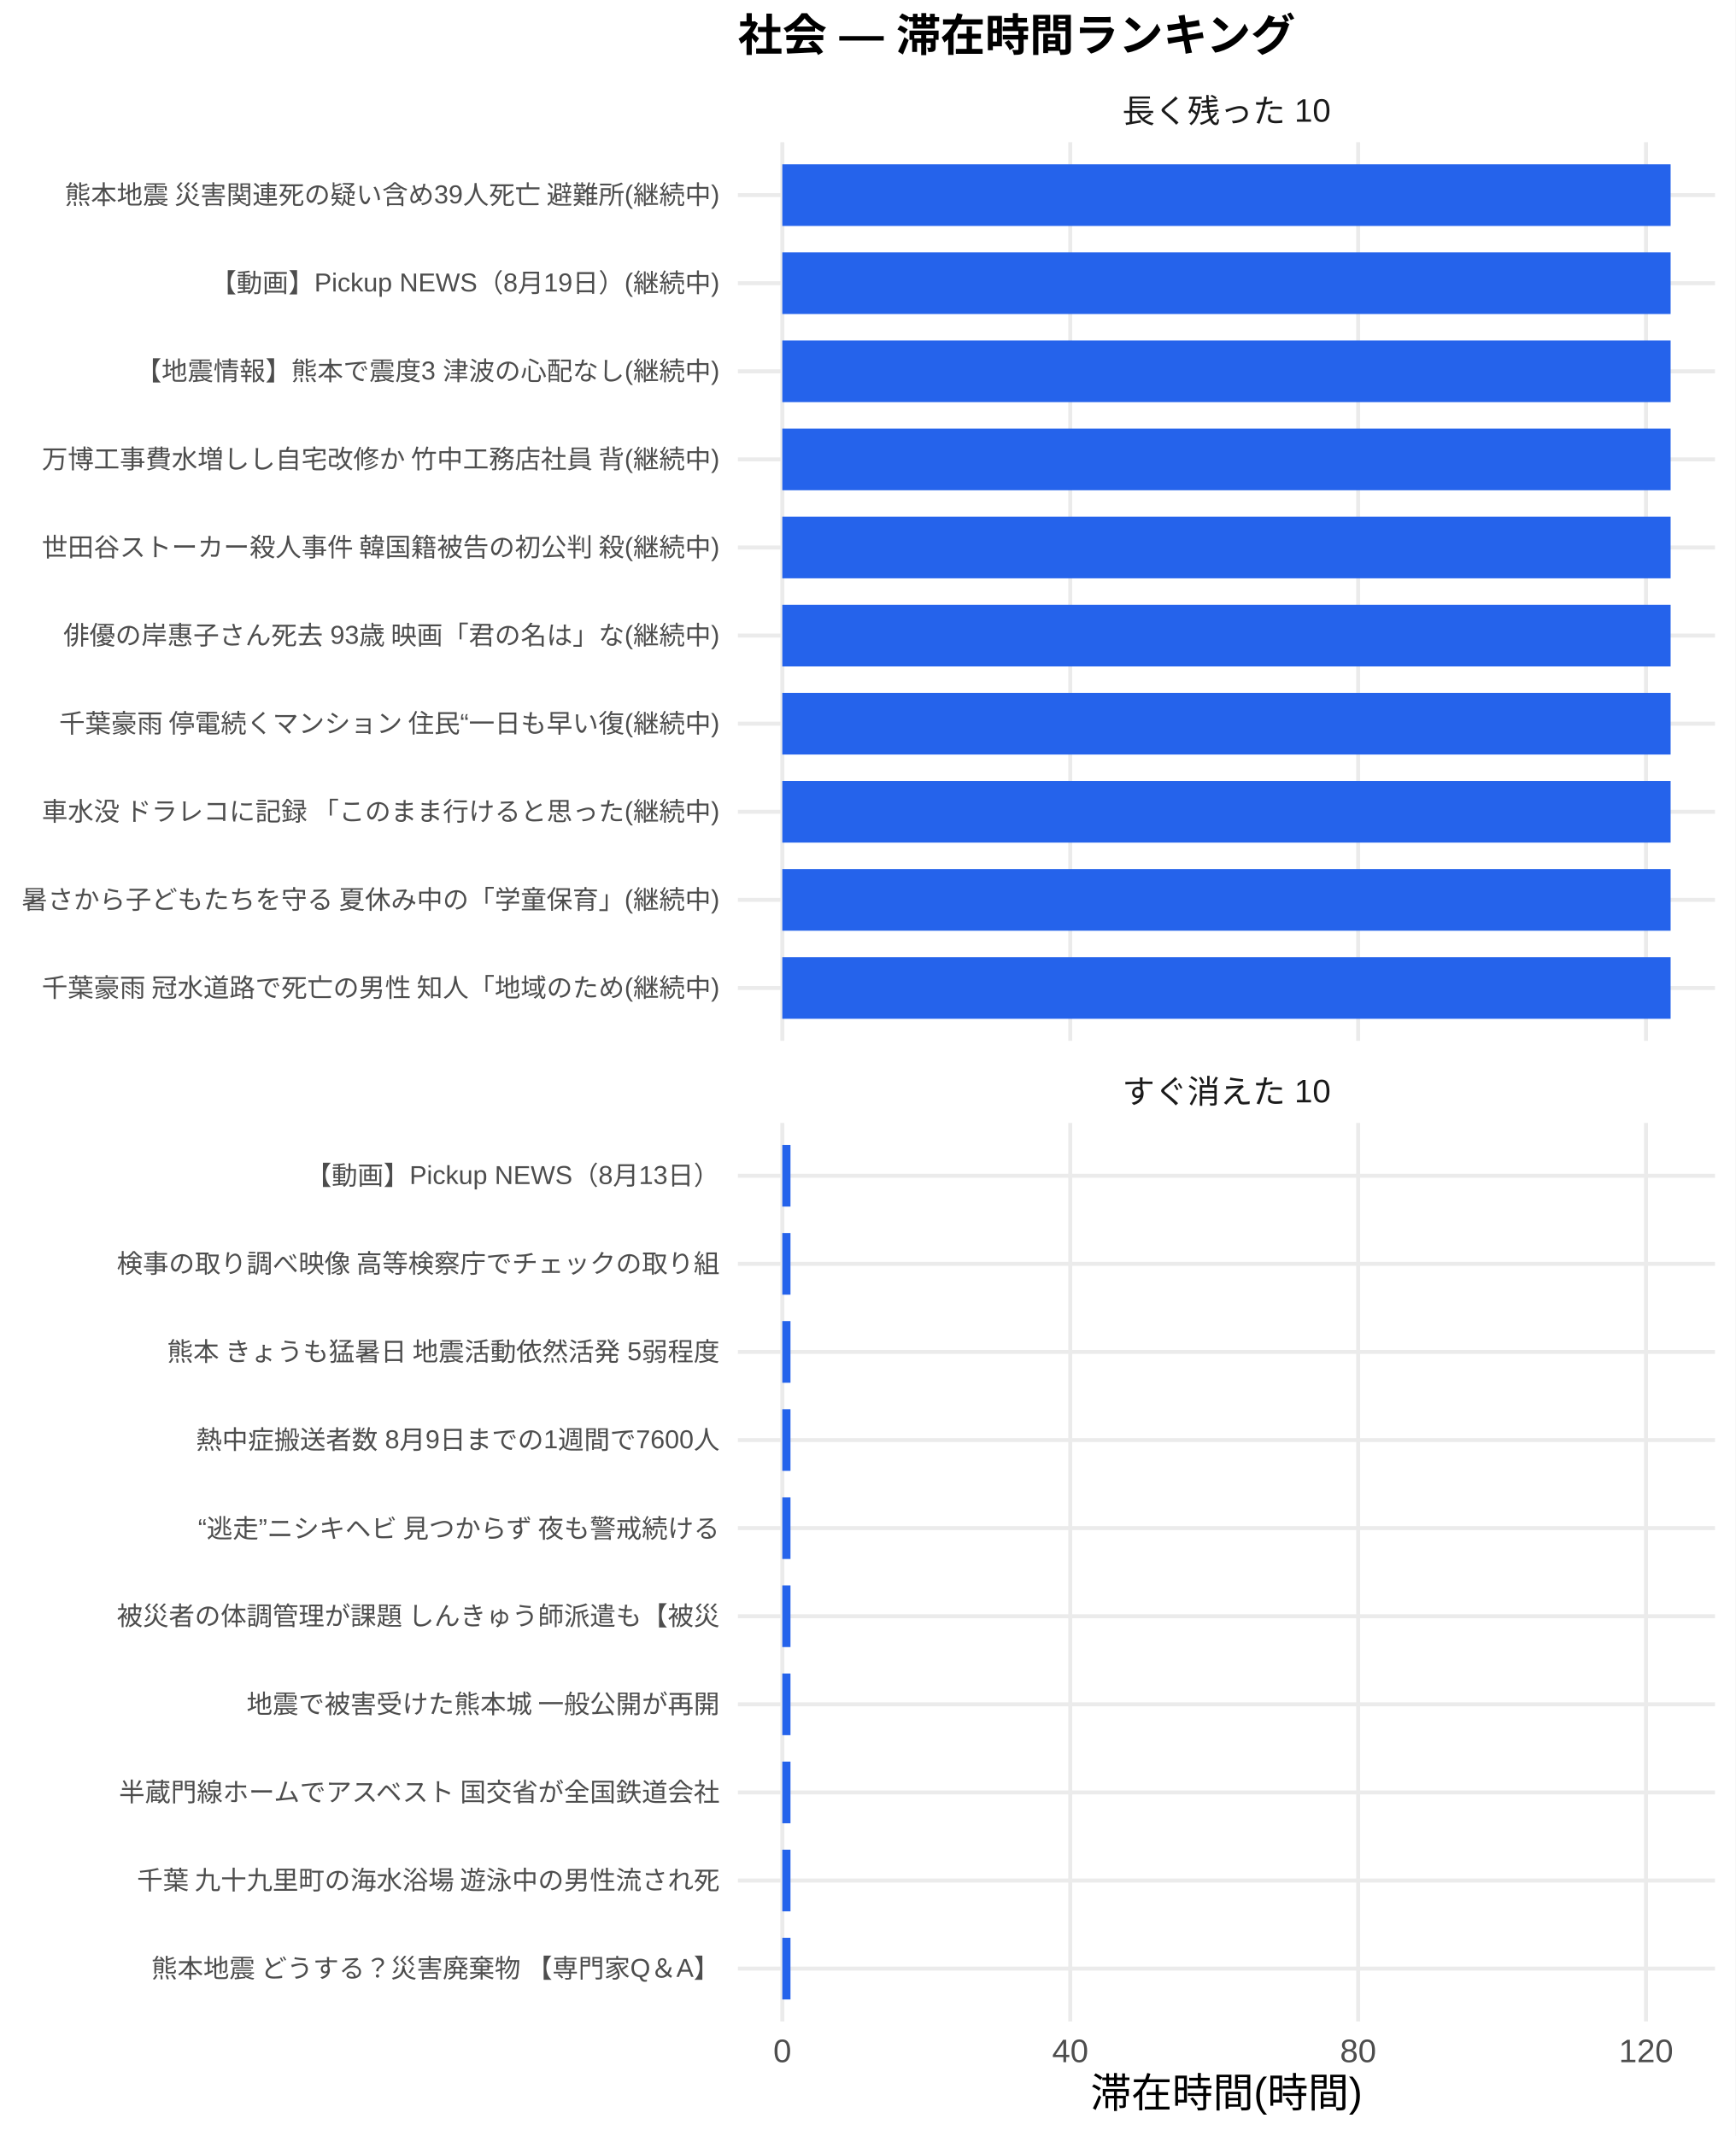
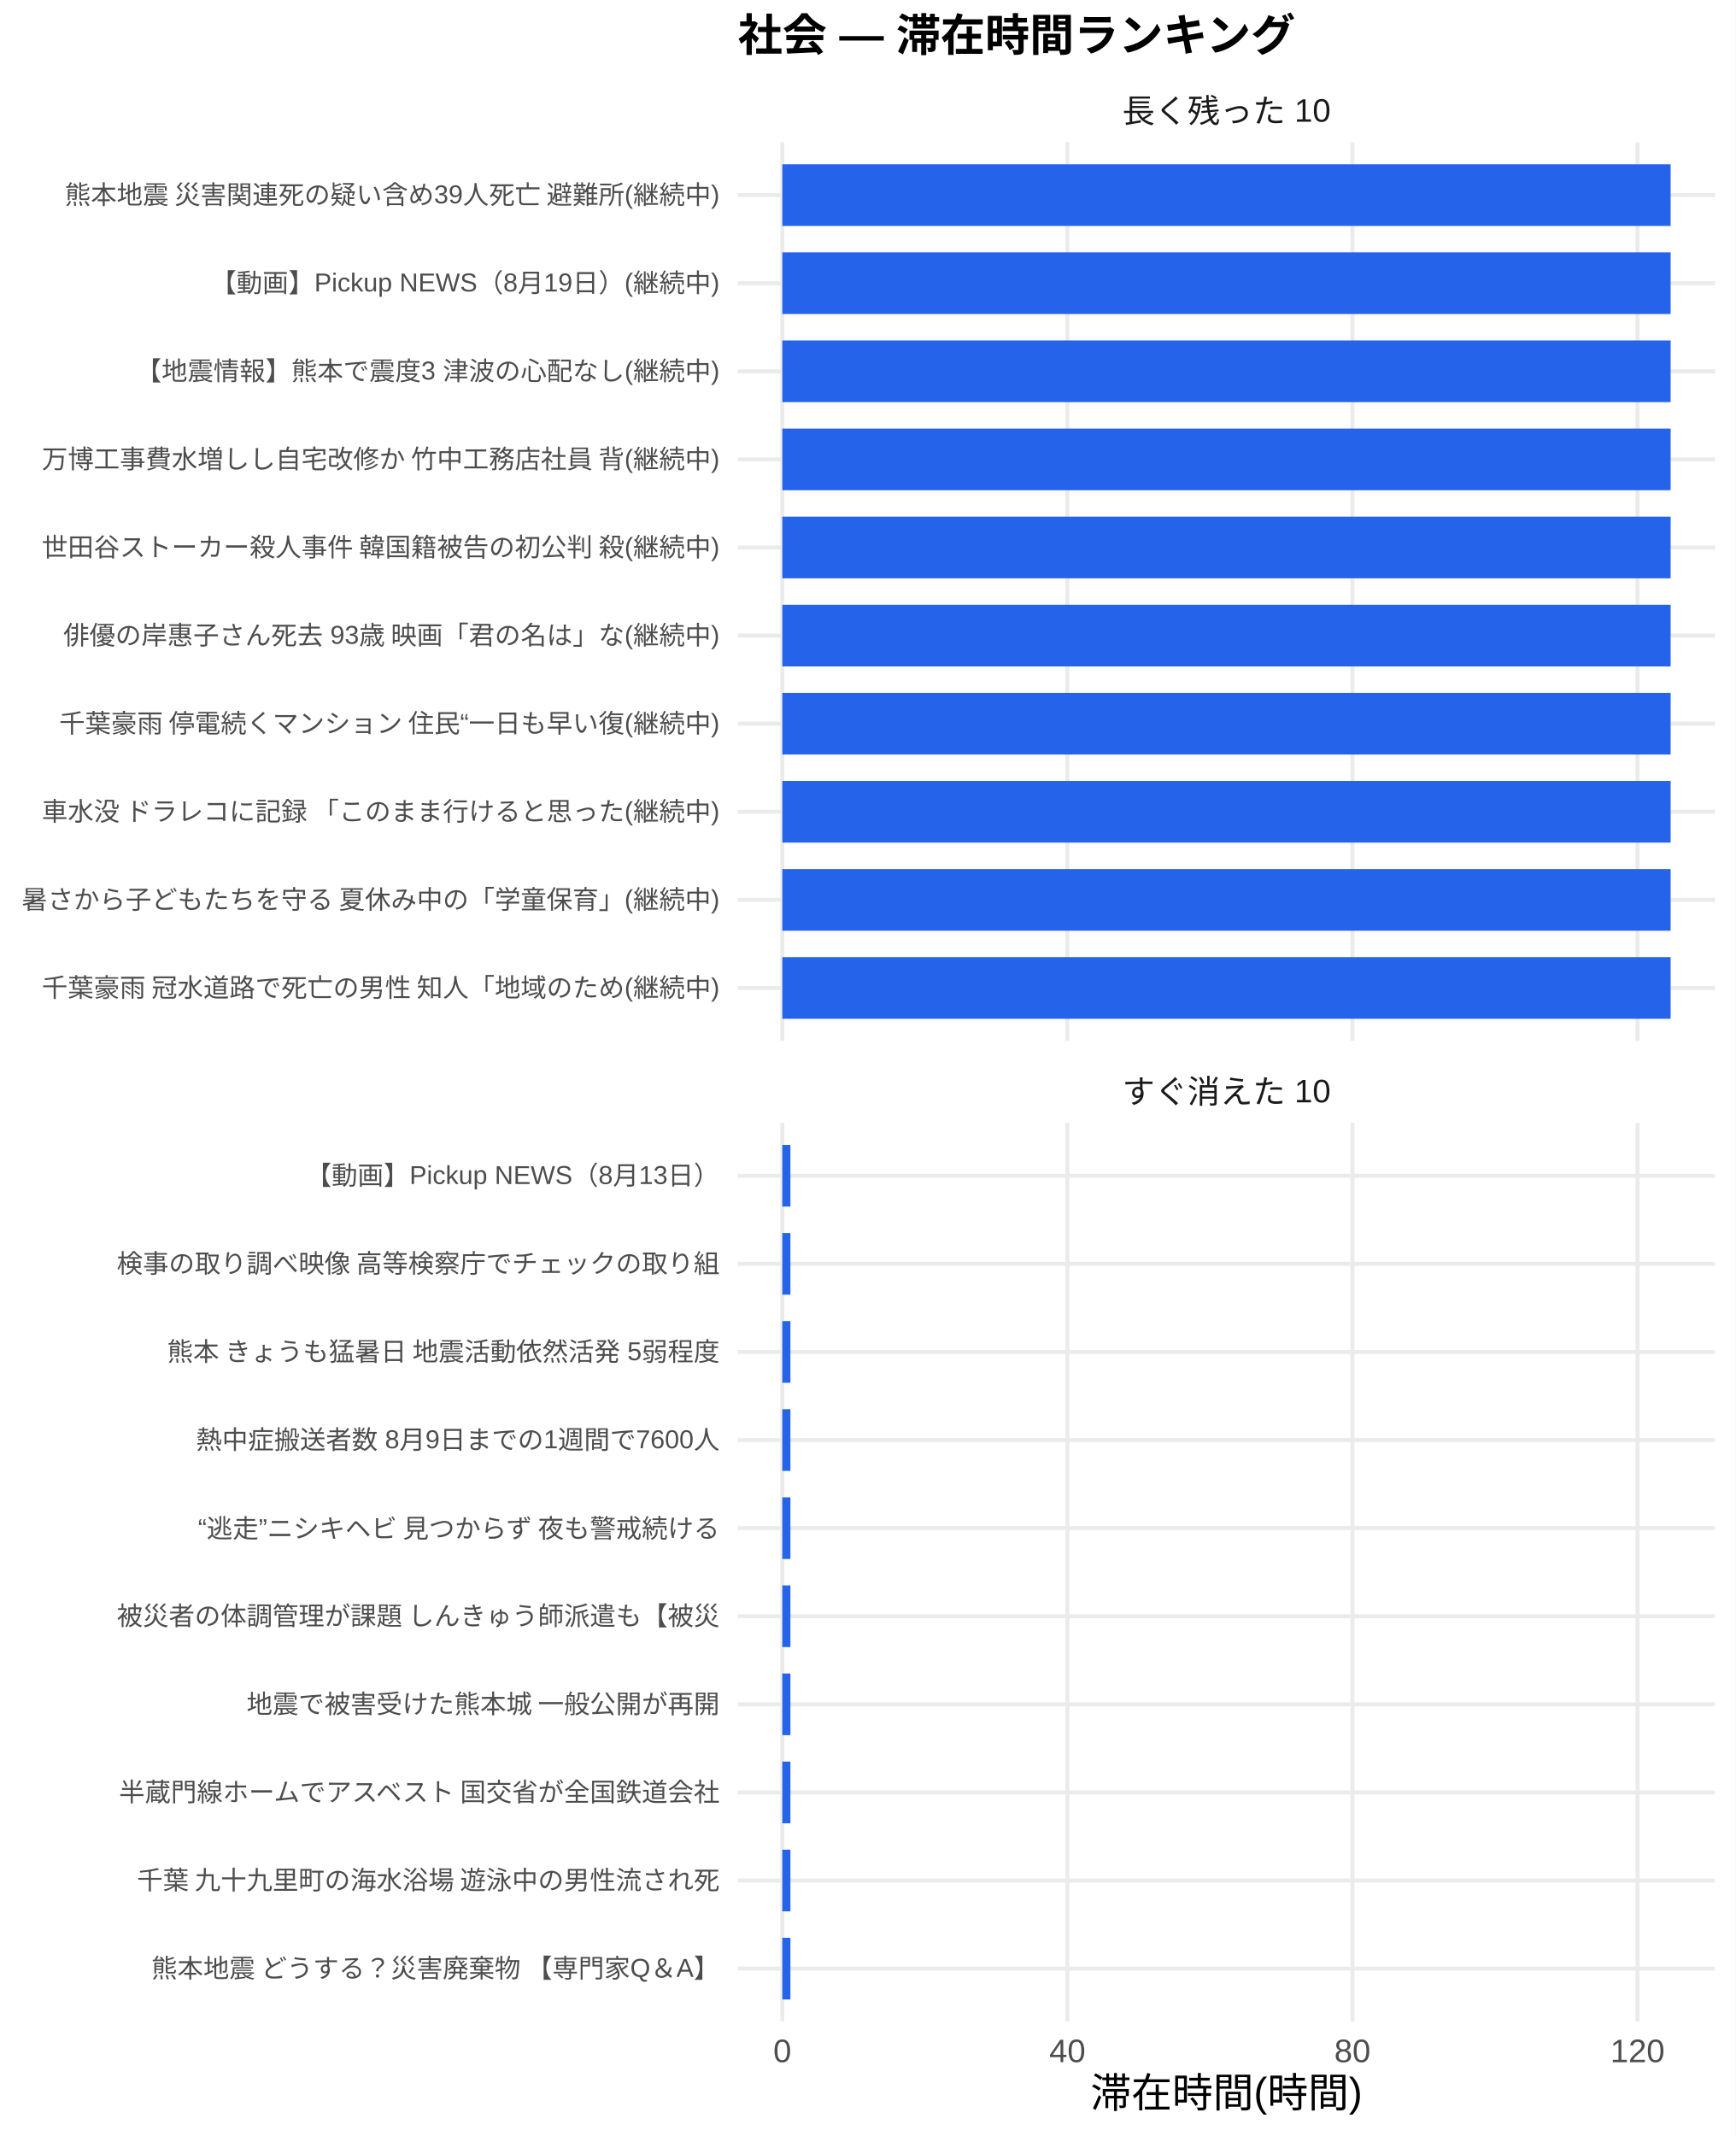
<svg xmlns="http://www.w3.org/2000/svg" width="468.00pt" height="576.00pt" viewBox="0 0 468.00 576.00">
  <g class="svglite">
    <defs>
      <style type="text/css">
    .svglite line, .svglite polyline, .svglite polygon, .svglite path, .svglite rect, .svglite circle {
      fill: none;
      stroke: #000000;
      stroke-linecap: round;
      stroke-linejoin: round;
      stroke-miterlimit: 10.00;
    }
    .svglite text {
      white-space: pre;
    }
    .svglite g.glyphgroup path {
      fill: inherit;
      stroke: none;
    }
  </style>
    </defs>
    <rect width="100%" height="100%" style="stroke: none; fill: #FFFFFF;" />
    <defs>
      <clipPath id="cpMC4wMHw0NjguMDB8MC4wMHw1NzYuMDA=">
        <rect x="0.00" y="0.00" width="468.00" height="576.00" />
      </clipPath>
    </defs>
    <g clip-path="url(#cpMC4wMHw0NjguMDB8MC4wMHw1NzYuMDA=)">
      <rect x="0" y="0.00" width="468.00" height="576.00" style="stroke-width: 1.07; stroke: none; fill: #FFFFFF;" />
    </g>
    <defs>
      <clipPath id="cpMTk5LjAwfDQ2Mi41MnwzOC4zNnwyODAuNjc=">
        <rect x="199.00" y="38.36" width="263.52" height="242.31" />
      </clipPath>
    </defs>
    <g clip-path="url(#cpMTk5LjAwfDQ2Mi41MnwzOC4zNnwyODAuNjc=)">
      <polyline points="199.00,266.42 462.52,266.42 " style="stroke-width: 1.07; stroke: #EBEBEB; stroke-linecap: butt;" />
      <polyline points="199.00,242.66 462.52,242.66 " style="stroke-width: 1.07; stroke: #EBEBEB; stroke-linecap: butt;" />
      <polyline points="199.00,218.91 462.52,218.91 " style="stroke-width: 1.07; stroke: #EBEBEB; stroke-linecap: butt;" />
      <polyline points="199.00,195.15 462.52,195.15 " style="stroke-width: 1.07; stroke: #EBEBEB; stroke-linecap: butt;" />
      <polyline points="199.00,171.39 462.52,171.39 " style="stroke-width: 1.07; stroke: #EBEBEB; stroke-linecap: butt;" />
      <polyline points="199.00,147.64 462.52,147.64 " style="stroke-width: 1.07; stroke: #EBEBEB; stroke-linecap: butt;" />
      <polyline points="199.00,123.88 462.52,123.88 " style="stroke-width: 1.07; stroke: #EBEBEB; stroke-linecap: butt;" />
      <polyline points="199.00,100.13 462.52,100.13 " style="stroke-width: 1.07; stroke: #EBEBEB; stroke-linecap: butt;" />
      <polyline points="199.00,76.37 462.52,76.37 " style="stroke-width: 1.07; stroke: #EBEBEB; stroke-linecap: butt;" />
      <polyline points="199.00,52.61 462.52,52.61 " style="stroke-width: 1.07; stroke: #EBEBEB; stroke-linecap: butt;" />
      <polyline points="210.98,280.67 210.98,38.36 " style="stroke-width: 1.07; stroke: #EBEBEB; stroke-linecap: butt;" />
-       <polyline points="288.63,280.67 288.63,38.36 " style="stroke-width: 1.07; stroke: #EBEBEB; stroke-linecap: butt;" />
-       <polyline points="366.27,280.67 366.27,38.36 " style="stroke-width: 1.07; stroke: #EBEBEB; stroke-linecap: butt;" />
-       <polyline points="443.91,280.67 443.91,38.36 " style="stroke-width: 1.07; stroke: #EBEBEB; stroke-linecap: butt;" />
+       <polyline points="287.86,280.67 287.86,38.36 " style="stroke-width: 1.07; stroke: #EBEBEB; stroke-linecap: butt;" />
+       <polyline points="364.73,280.67 364.73,38.36 " style="stroke-width: 1.07; stroke: #EBEBEB; stroke-linecap: butt;" />
+       <polyline points="441.61,280.67 441.61,38.36 " style="stroke-width: 1.07; stroke: #EBEBEB; stroke-linecap: butt;" />
      <rect x="210.98" y="44.30" width="239.56" height="16.63" style="stroke-width: 1.07; stroke: none; stroke-linecap: butt; stroke-linejoin: miter; fill: #2563EB;" />
      <rect x="210.98" y="68.05" width="239.56" height="16.63" style="stroke-width: 1.07; stroke: none; stroke-linecap: butt; stroke-linejoin: miter; fill: #2563EB;" />
      <rect x="210.98" y="91.81" width="239.56" height="16.63" style="stroke-width: 1.07; stroke: none; stroke-linecap: butt; stroke-linejoin: miter; fill: #2563EB;" />
      <rect x="210.98" y="115.57" width="239.56" height="16.63" style="stroke-width: 1.07; stroke: none; stroke-linecap: butt; stroke-linejoin: miter; fill: #2563EB;" />
      <rect x="210.98" y="139.32" width="239.56" height="16.63" style="stroke-width: 1.07; stroke: none; stroke-linecap: butt; stroke-linejoin: miter; fill: #2563EB;" />
      <rect x="210.98" y="163.08" width="239.56" height="16.63" style="stroke-width: 1.07; stroke: none; stroke-linecap: butt; stroke-linejoin: miter; fill: #2563EB;" />
      <rect x="210.98" y="186.84" width="239.56" height="16.63" style="stroke-width: 1.07; stroke: none; stroke-linecap: butt; stroke-linejoin: miter; fill: #2563EB;" />
      <rect x="210.98" y="210.59" width="239.56" height="16.63" style="stroke-width: 1.07; stroke: none; stroke-linecap: butt; stroke-linejoin: miter; fill: #2563EB;" />
      <rect x="210.98" y="234.35" width="239.56" height="16.63" style="stroke-width: 1.07; stroke: none; stroke-linecap: butt; stroke-linejoin: miter; fill: #2563EB;" />
      <rect x="210.98" y="258.10" width="239.56" height="16.63" style="stroke-width: 1.07; stroke: none; stroke-linecap: butt; stroke-linejoin: miter; fill: #2563EB;" />
    </g>
    <g clip-path="url(#cpMC4wMHw0NjguMDB8MC4wMHw1NzYuMDA=)">
</g>
    <defs>
      <clipPath id="cpMTk5LjAwfDQ2Mi41MnwzMDIuODB8NTQ1LjEy">
        <rect x="199.00" y="302.80" width="263.52" height="242.31" />
      </clipPath>
    </defs>
    <g clip-path="url(#cpMTk5LjAwfDQ2Mi41MnwzMDIuODB8NTQ1LjEy)">
      <polyline points="199.00,530.86 462.52,530.86 " style="stroke-width: 1.07; stroke: #EBEBEB; stroke-linecap: butt;" />
      <polyline points="199.00,507.11 462.52,507.11 " style="stroke-width: 1.07; stroke: #EBEBEB; stroke-linecap: butt;" />
      <polyline points="199.00,483.35 462.52,483.35 " style="stroke-width: 1.07; stroke: #EBEBEB; stroke-linecap: butt;" />
      <polyline points="199.00,459.59 462.52,459.59 " style="stroke-width: 1.07; stroke: #EBEBEB; stroke-linecap: butt;" />
      <polyline points="199.00,435.84 462.52,435.84 " style="stroke-width: 1.07; stroke: #EBEBEB; stroke-linecap: butt;" />
      <polyline points="199.00,412.08 462.52,412.08 " style="stroke-width: 1.07; stroke: #EBEBEB; stroke-linecap: butt;" />
      <polyline points="199.00,388.33 462.52,388.33 " style="stroke-width: 1.07; stroke: #EBEBEB; stroke-linecap: butt;" />
      <polyline points="199.00,364.57 462.52,364.57 " style="stroke-width: 1.07; stroke: #EBEBEB; stroke-linecap: butt;" />
      <polyline points="199.00,340.81 462.52,340.81 " style="stroke-width: 1.07; stroke: #EBEBEB; stroke-linecap: butt;" />
      <polyline points="199.00,317.06 462.52,317.06 " style="stroke-width: 1.07; stroke: #EBEBEB; stroke-linecap: butt;" />
      <polyline points="210.98,545.12 210.98,302.80 " style="stroke-width: 1.07; stroke: #EBEBEB; stroke-linecap: butt;" />
-       <polyline points="288.63,545.12 288.63,302.80 " style="stroke-width: 1.07; stroke: #EBEBEB; stroke-linecap: butt;" />
-       <polyline points="366.27,545.12 366.27,302.80 " style="stroke-width: 1.07; stroke: #EBEBEB; stroke-linecap: butt;" />
-       <polyline points="443.91,545.12 443.91,302.80 " style="stroke-width: 1.07; stroke: #EBEBEB; stroke-linecap: butt;" />
-       <rect x="210.98" y="308.74" width="2.20" height="16.63" style="stroke-width: 1.07; stroke: none; stroke-linecap: butt; stroke-linejoin: miter; fill: #2563EB;" />
-       <rect x="210.98" y="332.50" width="2.20" height="16.63" style="stroke-width: 1.07; stroke: none; stroke-linecap: butt; stroke-linejoin: miter; fill: #2563EB;" />
-       <rect x="210.98" y="356.25" width="2.20" height="16.63" style="stroke-width: 1.07; stroke: none; stroke-linecap: butt; stroke-linejoin: miter; fill: #2563EB;" />
-       <rect x="210.98" y="380.01" width="2.20" height="16.63" style="stroke-width: 1.07; stroke: none; stroke-linecap: butt; stroke-linejoin: miter; fill: #2563EB;" />
-       <rect x="210.98" y="403.77" width="2.20" height="16.63" style="stroke-width: 1.07; stroke: none; stroke-linecap: butt; stroke-linejoin: miter; fill: #2563EB;" />
-       <rect x="210.98" y="427.52" width="2.20" height="16.63" style="stroke-width: 1.07; stroke: none; stroke-linecap: butt; stroke-linejoin: miter; fill: #2563EB;" />
-       <rect x="210.98" y="451.28" width="2.20" height="16.63" style="stroke-width: 1.07; stroke: none; stroke-linecap: butt; stroke-linejoin: miter; fill: #2563EB;" />
-       <rect x="210.98" y="475.04" width="2.20" height="16.63" style="stroke-width: 1.07; stroke: none; stroke-linecap: butt; stroke-linejoin: miter; fill: #2563EB;" />
-       <rect x="210.98" y="498.79" width="2.20" height="16.63" style="stroke-width: 1.07; stroke: none; stroke-linecap: butt; stroke-linejoin: miter; fill: #2563EB;" />
-       <rect x="210.98" y="522.55" width="2.20" height="16.63" style="stroke-width: 1.07; stroke: none; stroke-linecap: butt; stroke-linejoin: miter; fill: #2563EB;" />
+       <polyline points="287.86,545.12 287.86,302.80 " style="stroke-width: 1.07; stroke: #EBEBEB; stroke-linecap: butt;" />
+       <polyline points="364.73,545.12 364.73,302.80 " style="stroke-width: 1.07; stroke: #EBEBEB; stroke-linecap: butt;" />
+       <polyline points="441.61,545.12 441.61,302.80 " style="stroke-width: 1.07; stroke: #EBEBEB; stroke-linecap: butt;" />
+       <rect x="210.98" y="308.74" width="2.18" height="16.63" style="stroke-width: 1.07; stroke: none; stroke-linecap: butt; stroke-linejoin: miter; fill: #2563EB;" />
+       <rect x="210.98" y="332.50" width="2.18" height="16.63" style="stroke-width: 1.07; stroke: none; stroke-linecap: butt; stroke-linejoin: miter; fill: #2563EB;" />
+       <rect x="210.98" y="356.25" width="2.18" height="16.63" style="stroke-width: 1.07; stroke: none; stroke-linecap: butt; stroke-linejoin: miter; fill: #2563EB;" />
+       <rect x="210.98" y="380.01" width="2.18" height="16.63" style="stroke-width: 1.07; stroke: none; stroke-linecap: butt; stroke-linejoin: miter; fill: #2563EB;" />
+       <rect x="210.98" y="403.77" width="2.18" height="16.63" style="stroke-width: 1.07; stroke: none; stroke-linecap: butt; stroke-linejoin: miter; fill: #2563EB;" />
+       <rect x="210.98" y="427.52" width="2.18" height="16.63" style="stroke-width: 1.07; stroke: none; stroke-linecap: butt; stroke-linejoin: miter; fill: #2563EB;" />
+       <rect x="210.98" y="451.28" width="2.18" height="16.63" style="stroke-width: 1.07; stroke: none; stroke-linecap: butt; stroke-linejoin: miter; fill: #2563EB;" />
+       <rect x="210.98" y="475.04" width="2.18" height="16.63" style="stroke-width: 1.07; stroke: none; stroke-linecap: butt; stroke-linejoin: miter; fill: #2563EB;" />
+       <rect x="210.98" y="498.79" width="2.18" height="16.63" style="stroke-width: 1.07; stroke: none; stroke-linecap: butt; stroke-linejoin: miter; fill: #2563EB;" />
+       <rect x="210.98" y="522.55" width="2.18" height="16.63" style="stroke-width: 1.07; stroke: none; stroke-linecap: butt; stroke-linejoin: miter; fill: #2563EB;" />
    </g>
    <g clip-path="url(#cpMC4wMHw0NjguMDB8MC4wMHw1NzYuMDA=)">
</g>
    <defs>
      <clipPath id="cpMTk5LjAwfDQ2Mi41MnwyODYuMTV8MzAyLjgw">
        <rect x="199.00" y="286.15" width="263.52" height="16.65" />
      </clipPath>
    </defs>
    <g clip-path="url(#cpMTk5LjAwfDQ2Mi41MnwyODYuMTV8MzAyLjgw)">
      <text x="330.76" y="297.50" text-anchor="middle" style="font-size: 8.80px;fill: #1A1A1A; font-family: &quot;Liberation Sans&quot;;" textLength="56.20px" lengthAdjust="spacingAndGlyphs">すぐ消えた 10</text>
    </g>
    <g clip-path="url(#cpMC4wMHw0NjguMDB8MC4wMHw1NzYuMDA=)">
</g>
    <defs>
      <clipPath id="cpMTk5LjAwfDQ2Mi41MnwyMS43MXwzOC4zNg==">
        <rect x="199.00" y="21.71" width="263.52" height="16.65" />
      </clipPath>
    </defs>
    <g clip-path="url(#cpMTk5LjAwfDQ2Mi41MnwyMS43MXwzOC4zNg==)">
      <text x="330.76" y="33.06" text-anchor="middle" style="font-size: 8.80px;fill: #1A1A1A; font-family: &quot;Liberation Sans&quot;;" textLength="56.20px" lengthAdjust="spacingAndGlyphs">長く残った 10</text>
    </g>
    <g clip-path="url(#cpMC4wMHw0NjguMDB8MC4wMHw1NzYuMDA=)">
      <text x="210.98" y="556.10" text-anchor="middle" style="font-size: 8.80px;fill: #4D4D4D; font-family: &quot;Liberation Sans&quot;;" textLength="4.89px" lengthAdjust="spacingAndGlyphs">0</text>
-       <text x="288.63" y="556.10" text-anchor="middle" style="font-size: 8.80px;fill: #4D4D4D; font-family: &quot;Liberation Sans&quot;;" textLength="9.78px" lengthAdjust="spacingAndGlyphs">40</text>
-       <text x="366.27" y="556.10" text-anchor="middle" style="font-size: 8.80px;fill: #4D4D4D; font-family: &quot;Liberation Sans&quot;;" textLength="9.78px" lengthAdjust="spacingAndGlyphs">80</text>
-       <text x="443.91" y="556.10" text-anchor="middle" style="font-size: 8.80px;fill: #4D4D4D; font-family: &quot;Liberation Sans&quot;;" textLength="14.67px" lengthAdjust="spacingAndGlyphs">120</text>
+       <text x="287.86" y="556.10" text-anchor="middle" style="font-size: 8.80px;fill: #4D4D4D; font-family: &quot;Liberation Sans&quot;;" textLength="9.78px" lengthAdjust="spacingAndGlyphs">40</text>
+       <text x="364.73" y="556.10" text-anchor="middle" style="font-size: 8.80px;fill: #4D4D4D; font-family: &quot;Liberation Sans&quot;;" textLength="9.78px" lengthAdjust="spacingAndGlyphs">80</text>
+       <text x="441.61" y="556.10" text-anchor="middle" style="font-size: 8.80px;fill: #4D4D4D; font-family: &quot;Liberation Sans&quot;;" textLength="14.67px" lengthAdjust="spacingAndGlyphs">120</text>
      <text x="194.07" y="268.83" text-anchor="end" style="font-size: 7.00px;fill: #4D4D4D; font-family: &quot;Liberation Sans&quot;;" textLength="183.53px" lengthAdjust="spacingAndGlyphs">千葉豪雨 冠水道路で死亡の男性 知人「地域のため(継続中)</text>
      <text x="194.07" y="245.07" text-anchor="end" style="font-size: 7.00px;fill: #4D4D4D; font-family: &quot;Liberation Sans&quot;;" textLength="188.59px" lengthAdjust="spacingAndGlyphs">暑さから子どもたちを守る 夏休み中の「学童保育」(継続中)</text>
      <text x="194.07" y="221.31" text-anchor="end" style="font-size: 7.00px;fill: #4D4D4D; font-family: &quot;Liberation Sans&quot;;" textLength="183.53px" lengthAdjust="spacingAndGlyphs">車水没 ドラレコに記録 「このまま行けると思った(継続中)</text>
      <text x="194.07" y="197.56" text-anchor="end" style="font-size: 7.00px;fill: #4D4D4D; font-family: &quot;Liberation Sans&quot;;" textLength="178.86px" lengthAdjust="spacingAndGlyphs">千葉豪雨 停電続くマンション 住民“一日も早い復(継続中)</text>
      <text x="194.07" y="173.80" text-anchor="end" style="font-size: 7.00px;fill: #4D4D4D; font-family: &quot;Liberation Sans&quot;;" textLength="177.31px" lengthAdjust="spacingAndGlyphs">俳優の岸惠子さん死去 93歳 映画「君の名は」な(継続中)</text>
      <text x="194.07" y="150.05" text-anchor="end" style="font-size: 7.00px;fill: #4D4D4D; font-family: &quot;Liberation Sans&quot;;" textLength="183.53px" lengthAdjust="spacingAndGlyphs">世田谷ストーカー殺人事件 韓国籍被告の初公判 殺(継続中)</text>
      <text x="194.07" y="126.29" text-anchor="end" style="font-size: 7.00px;fill: #4D4D4D; font-family: &quot;Liberation Sans&quot;;" textLength="183.53px" lengthAdjust="spacingAndGlyphs">万博工事費水増しし自宅改修か 竹中工務店社員 背(継続中)</text>
      <text x="194.07" y="102.53" text-anchor="end" style="font-size: 7.00px;fill: #4D4D4D; font-family: &quot;Liberation Sans&quot;;" textLength="157.48px" lengthAdjust="spacingAndGlyphs">【地震情報】熊本で震度3 津波の心配なし(継続中)</text>
      <text x="194.07" y="78.78" text-anchor="end" style="font-size: 7.00px;fill: #4D4D4D; font-family: &quot;Liberation Sans&quot;;" textLength="137.30px" lengthAdjust="spacingAndGlyphs">【動画】Pickup NEWS（8月19日）(継続中)</text>
      <text x="194.07" y="55.02" text-anchor="end" style="font-size: 7.00px;fill: #4D4D4D; font-family: &quot;Liberation Sans&quot;;" textLength="177.31px" lengthAdjust="spacingAndGlyphs">熊本地震 災害関連死の疑い含め39人死亡 避難所(継続中)</text>
      <text x="194.07" y="533.27" text-anchor="end" style="font-size: 7.00px;fill: #4D4D4D; font-family: &quot;Liberation Sans&quot;;" textLength="153.98px" lengthAdjust="spacingAndGlyphs">熊本地震 どうする？災害廃棄物 【専門家Q＆A】</text>
      <text x="194.07" y="509.51" text-anchor="end" style="font-size: 7.00px;fill: #4D4D4D; font-family: &quot;Liberation Sans&quot;;" textLength="157.88px" lengthAdjust="spacingAndGlyphs">千葉 九十九里町の海水浴場 遊泳中の男性流され死</text>
      <text x="194.07" y="485.76" text-anchor="end" style="font-size: 7.00px;fill: #4D4D4D; font-family: &quot;Liberation Sans&quot;;" textLength="162.94px" lengthAdjust="spacingAndGlyphs">半蔵門線ホームでアスベスト 国交省が全国鉄道会社</text>
      <text x="194.07" y="462.00" text-anchor="end" style="font-size: 7.00px;fill: #4D4D4D; font-family: &quot;Liberation Sans&quot;;" textLength="127.94px" lengthAdjust="spacingAndGlyphs">地震で被害受けた熊本城 一般公開が再開</text>
      <text x="194.07" y="438.25" text-anchor="end" style="font-size: 7.00px;fill: #4D4D4D; font-family: &quot;Liberation Sans&quot;;" textLength="162.94px" lengthAdjust="spacingAndGlyphs">被災者の体調管理が課題 しんきゅう師派遣も【被災</text>
      <text x="194.07" y="414.49" text-anchor="end" style="font-size: 7.00px;fill: #4D4D4D; font-family: &quot;Liberation Sans&quot;;" textLength="143.47px" lengthAdjust="spacingAndGlyphs">“逃走”ニシキヘビ 見つからず 夜も警戒続ける </text>
      <text x="194.07" y="390.73" text-anchor="end" style="font-size: 7.00px;fill: #4D4D4D; font-family: &quot;Liberation Sans&quot;;" textLength="141.17px" lengthAdjust="spacingAndGlyphs">熱中症搬送者数 8月9日までの1週間で7600人</text>
      <text x="194.07" y="366.98" text-anchor="end" style="font-size: 7.00px;fill: #4D4D4D; font-family: &quot;Liberation Sans&quot;;" textLength="149.70px" lengthAdjust="spacingAndGlyphs">熊本 きょうも猛暑日 地震活動依然活発 5弱程度</text>
      <text x="194.07" y="343.22" text-anchor="end" style="font-size: 7.00px;fill: #4D4D4D; font-family: &quot;Liberation Sans&quot;;" textLength="162.94px" lengthAdjust="spacingAndGlyphs">検事の取り調べ映像 高等検察庁でチェックの取り組</text>
      <text x="194.07" y="319.47" text-anchor="end" style="font-size: 7.00px;fill: #4D4D4D; font-family: &quot;Liberation Sans&quot;;" textLength="111.64px" lengthAdjust="spacingAndGlyphs">【動画】Pickup NEWS（8月13日）</text>
      <text x="330.76" y="568.24" text-anchor="middle" style="font-size: 11.00px; font-family: &quot;Liberation Sans&quot;;" textLength="73.31px" lengthAdjust="spacingAndGlyphs">滞在時間(時間)</text>
      <text x="199.00" y="13.74" style="font-size: 12.00px; font-weight: bold; font-family: &quot;Liberation Sans&quot;;" textLength="150.66px" lengthAdjust="spacingAndGlyphs">社会 — 滞在時間ランキング</text>
    </g>
  </g>
</svg>
